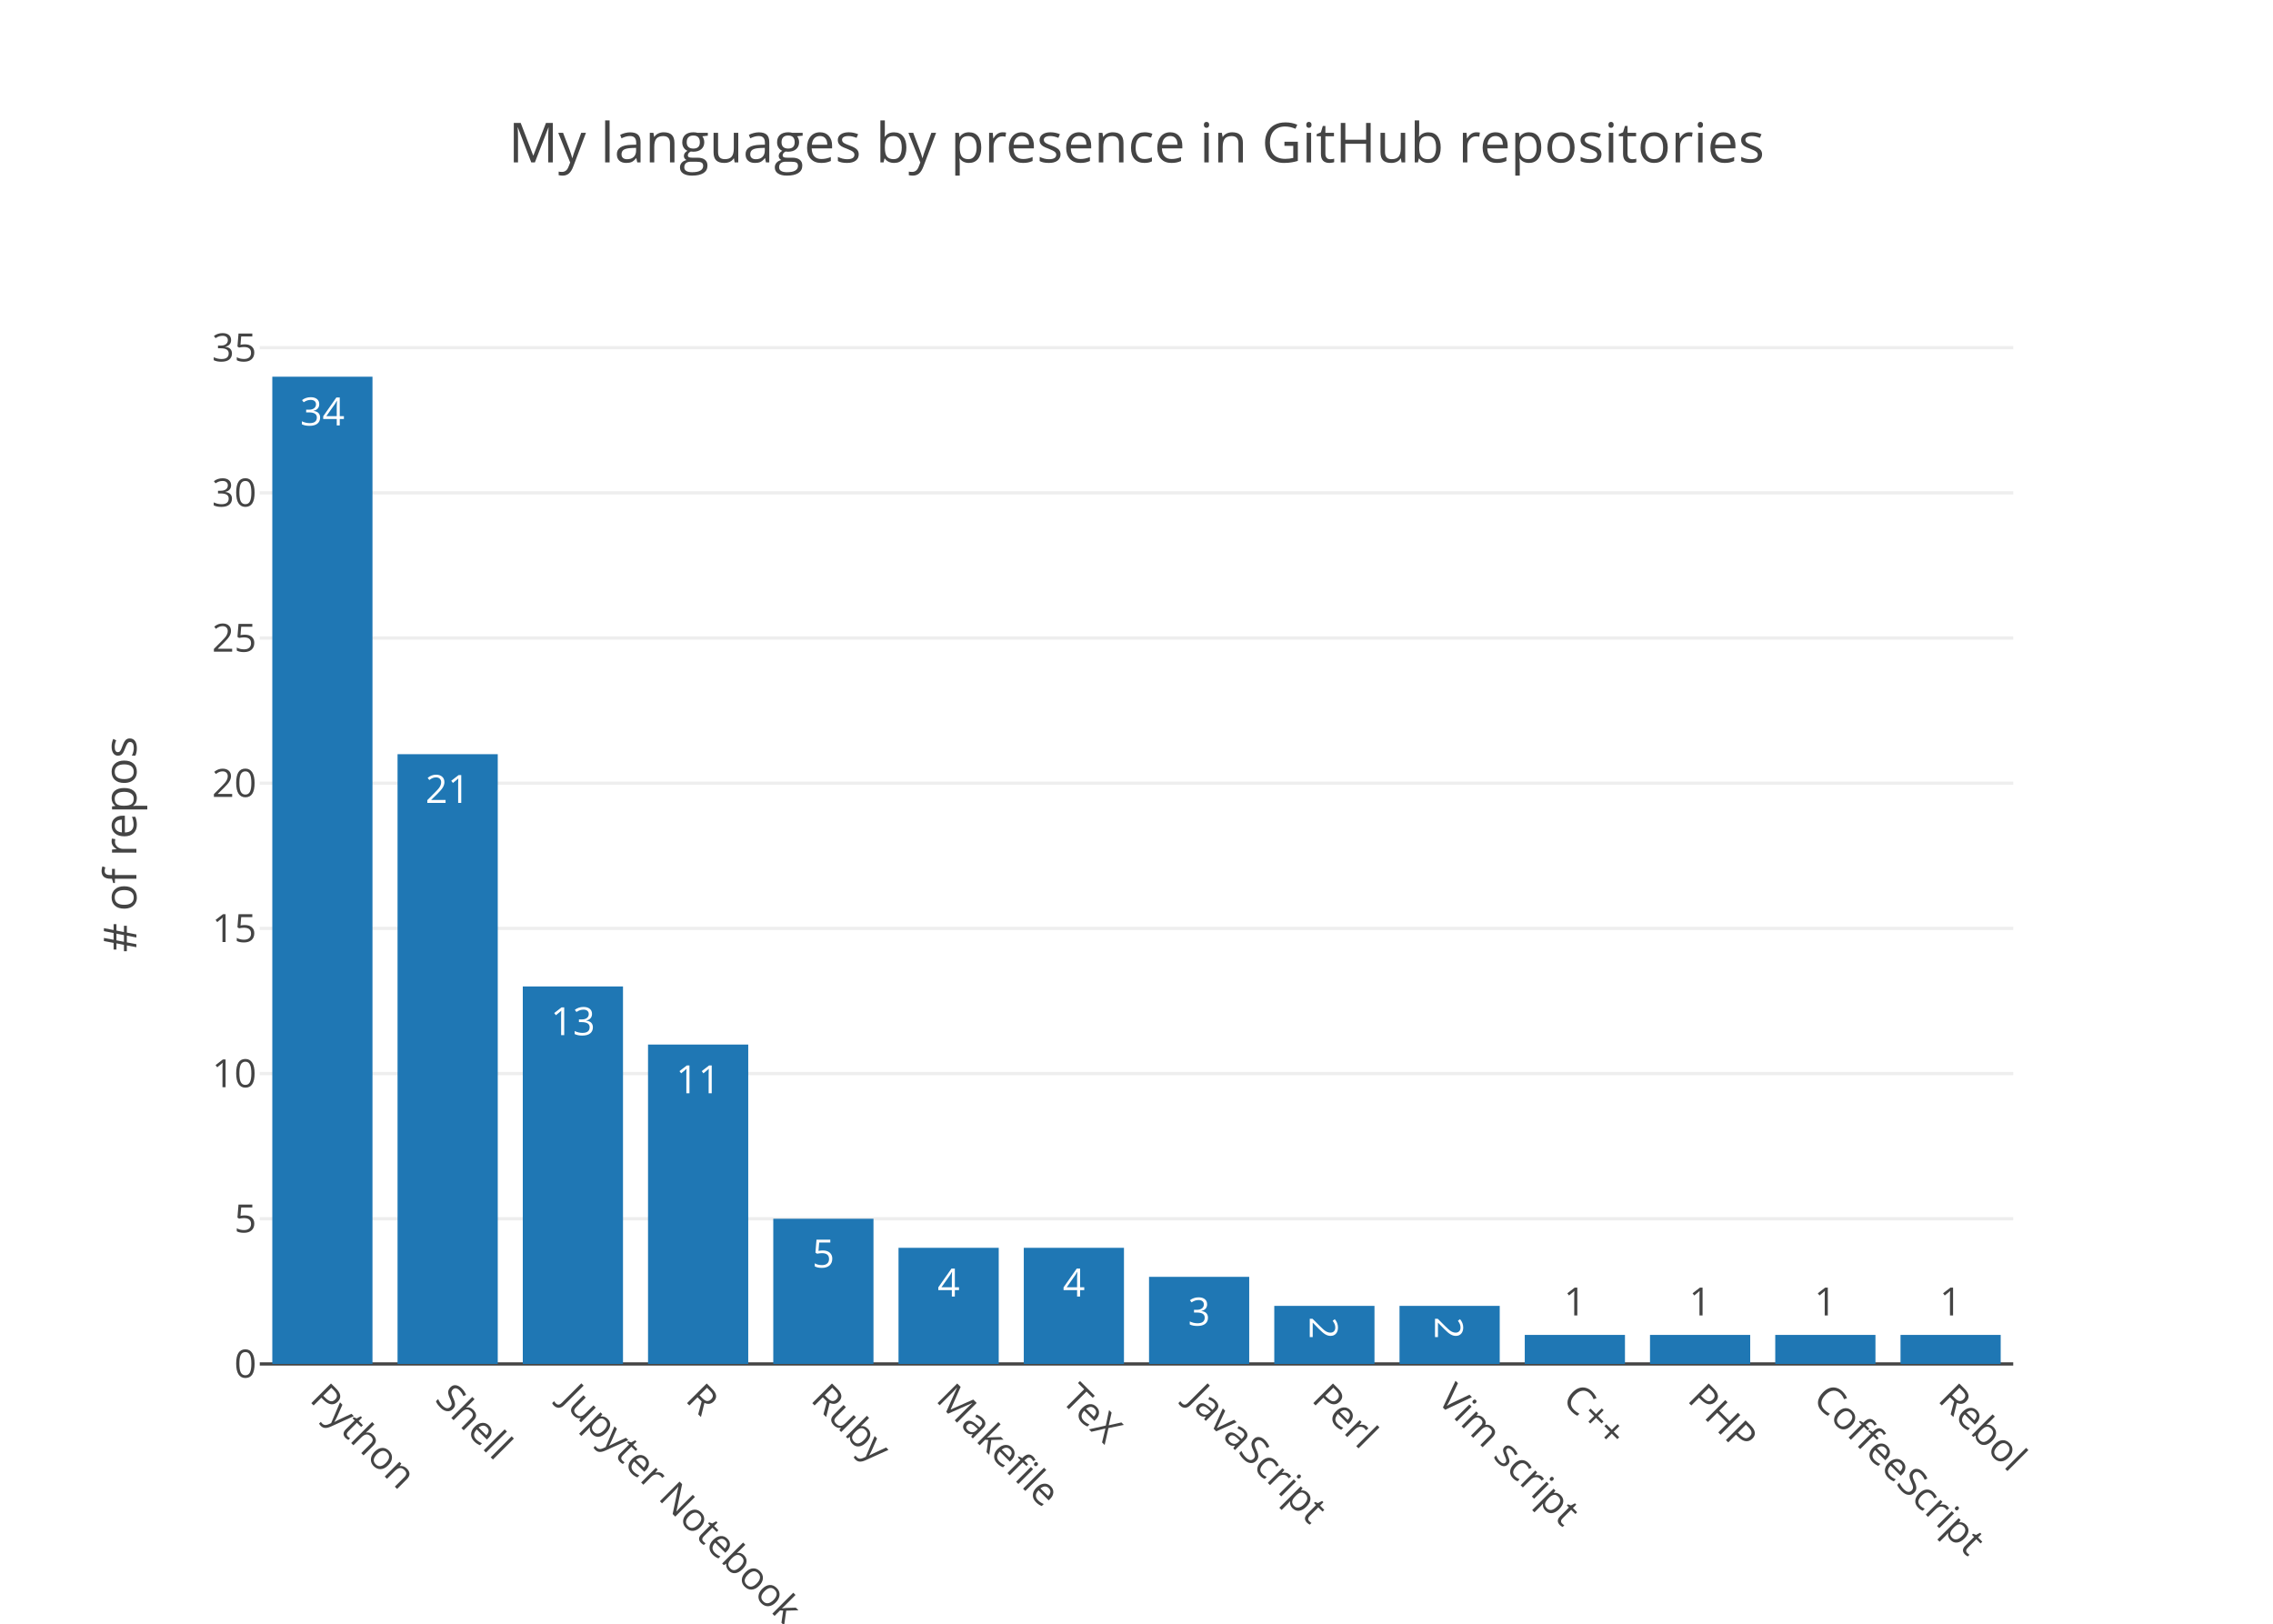
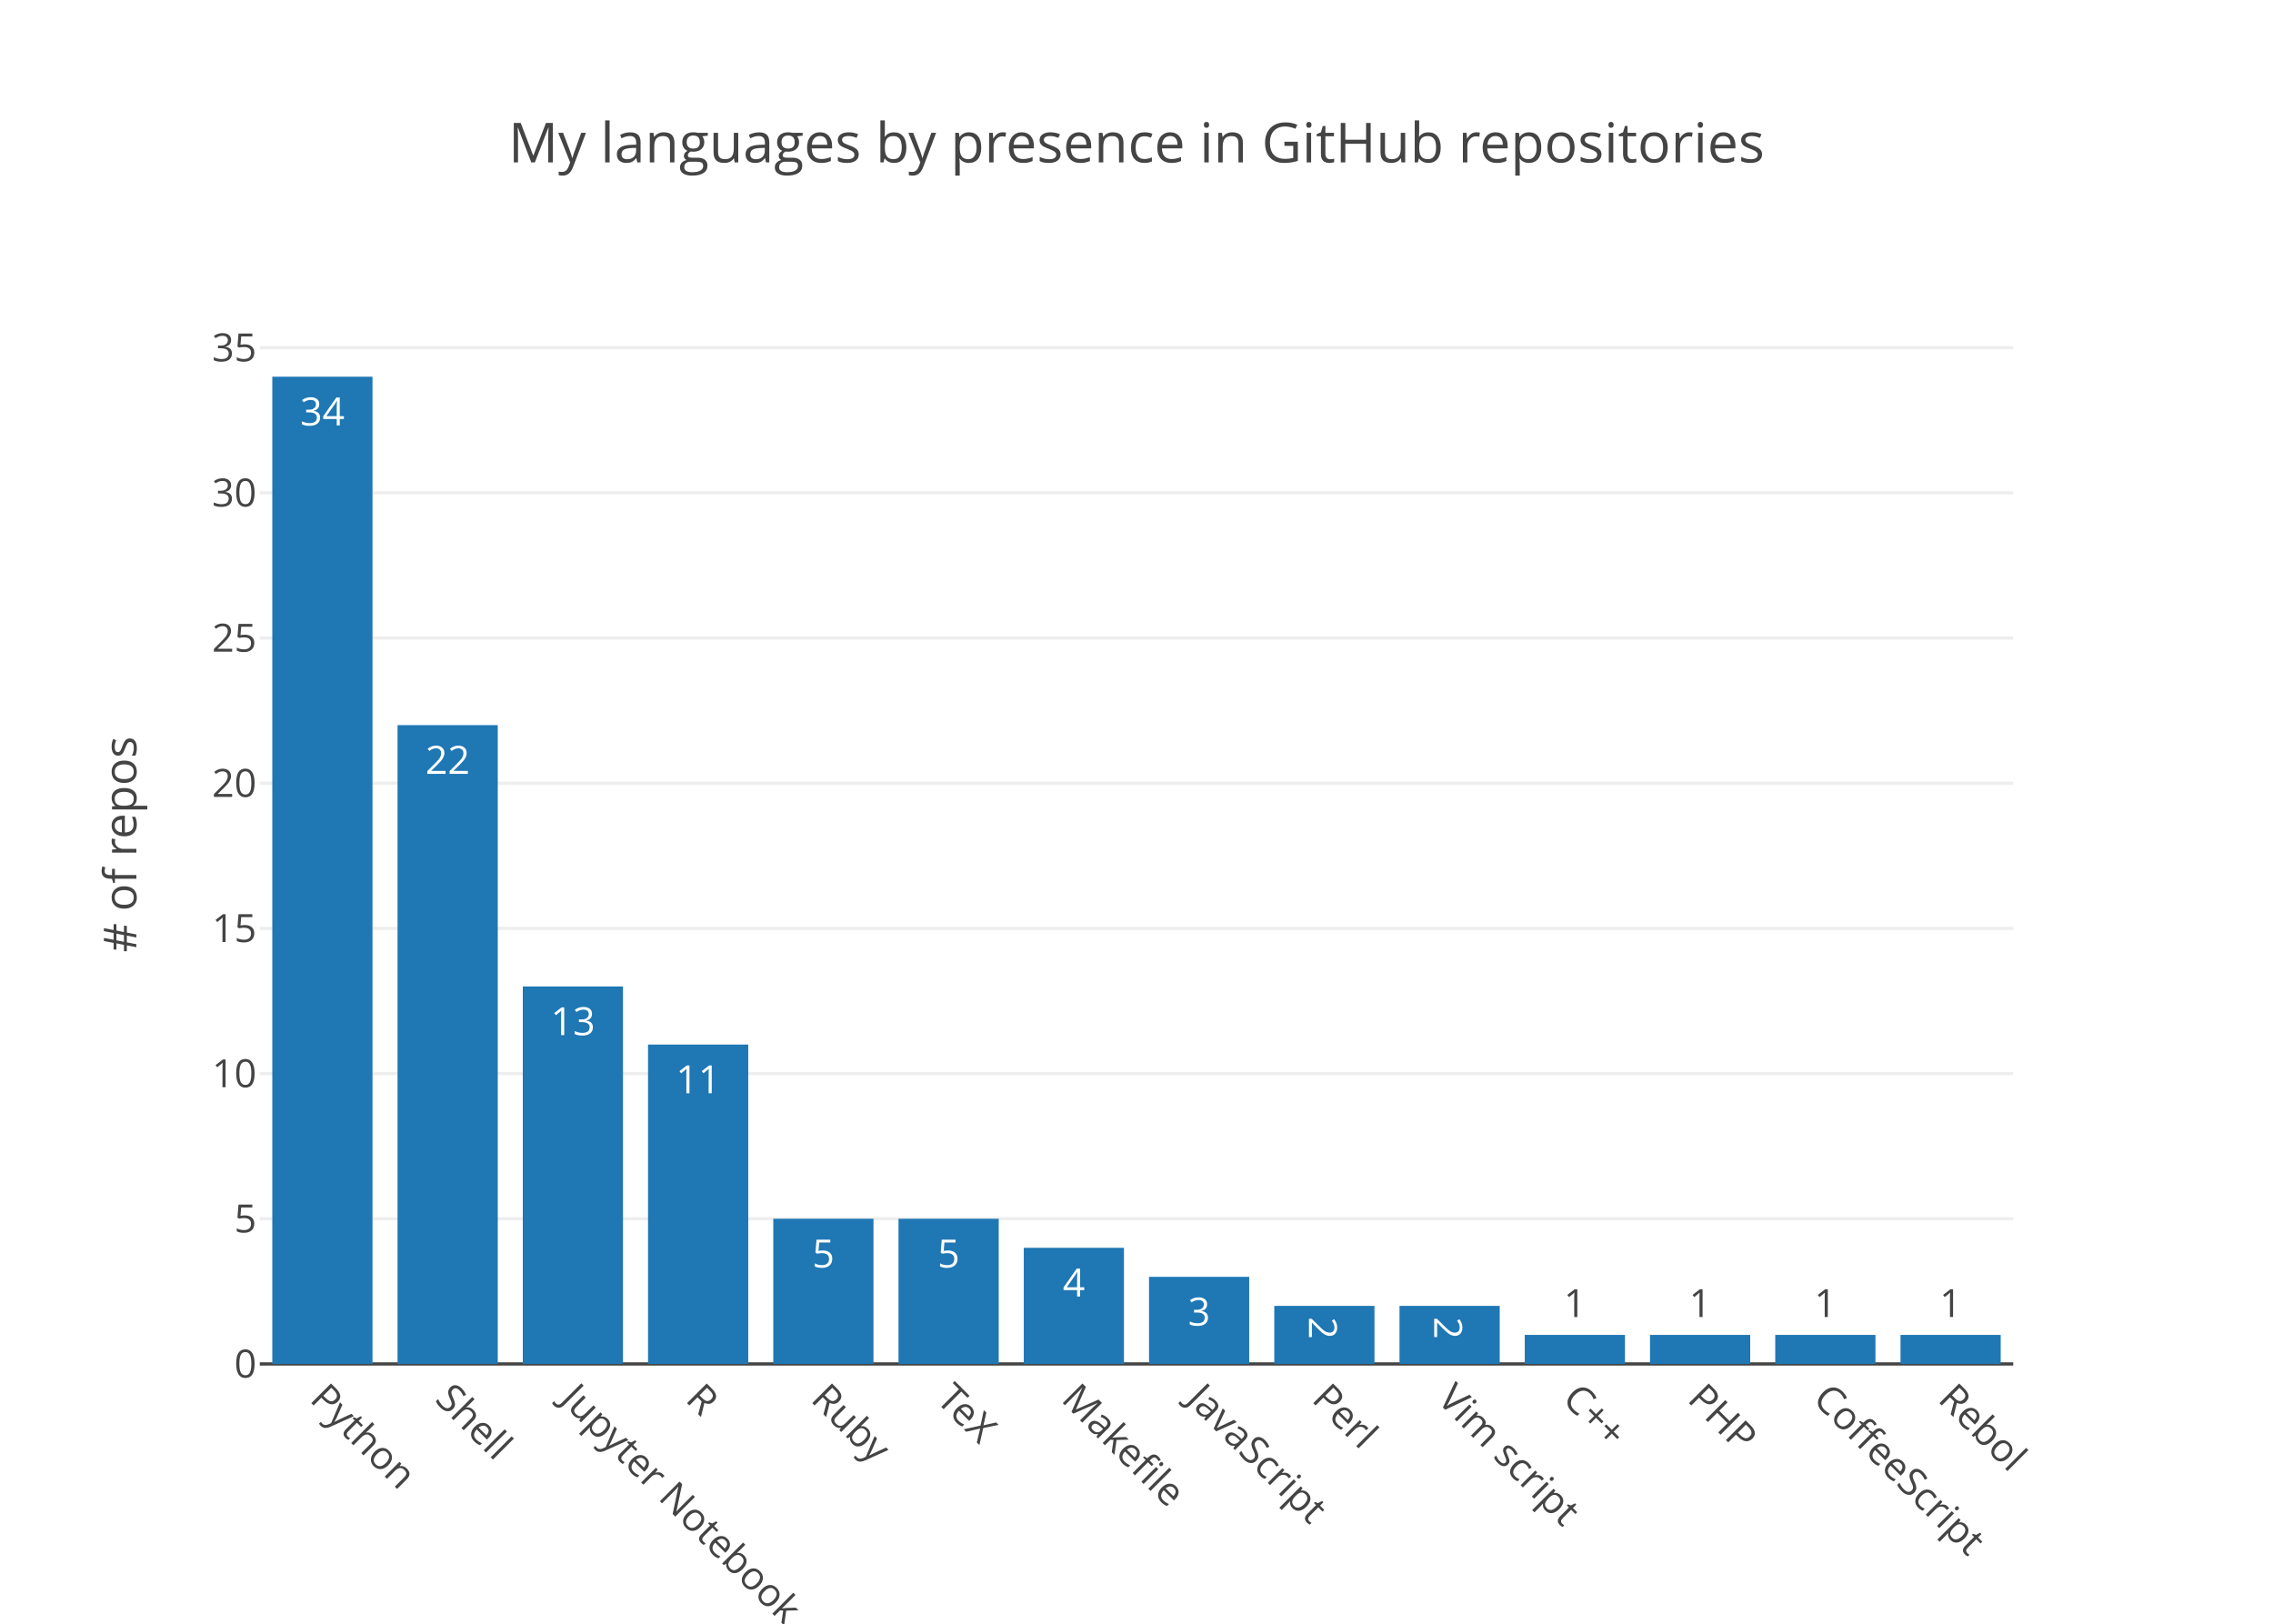
<svg xmlns="http://www.w3.org/2000/svg" class="main-svg" width="700" height="500" viewBox="0 0 700 500">
  <rect x="0" y="0" width="700" height="500" style="fill: rgb(255, 255, 255); fill-opacity: 1;" />
-   <defs id="defs-d3b36f">
+   <defs id="defs-2a955d">
    <g class="clips">
-       <clipPath id="clipd3b36fxyplot" class="plotclip">
+       <clipPath id="clip2a955dxyplot" class="plotclip">
        <rect width="540" height="320" />
      </clipPath>
-       <clipPath class="axesclip" id="clipd3b36fx">
+       <clipPath class="axesclip" id="clip2a955dx">
        <rect x="80" y="0" width="540" height="500" />
      </clipPath>
-       <clipPath class="axesclip" id="clipd3b36fy">
+       <clipPath class="axesclip" id="clip2a955dy">
        <rect x="0" y="100" width="700" height="320" />
      </clipPath>
-       <clipPath class="axesclip" id="clipd3b36fxy">
+       <clipPath class="axesclip" id="clip2a955dxy">
        <rect x="80" y="100" width="540" height="320" />
      </clipPath>
    </g>
    <g class="gradients" />
  </defs>
  <g class="bglayer" />
  <g class="layer-below">
    <g class="imagelayer" />
    <g class="shapelayer" />
  </g>
  <g class="cartesianlayer">
    <g class="subplot xy">
      <g class="layer-subplot">
        <g class="shapelayer" />
        <g class="imagelayer" />
      </g>
      <g class="gridlayer">
        <g class="x" />
        <g class="y">
          <path class="ygrid crisp" transform="translate(0,375.29)" d="M80,0h540" style="stroke: rgb(238, 238, 238); stroke-opacity: 1; stroke-width: 1px;" />
          <path class="ygrid crisp" transform="translate(0,330.59)" d="M80,0h540" style="stroke: rgb(238, 238, 238); stroke-opacity: 1; stroke-width: 1px;" />
          <path class="ygrid crisp" transform="translate(0,285.88)" d="M80,0h540" style="stroke: rgb(238, 238, 238); stroke-opacity: 1; stroke-width: 1px;" />
          <path class="ygrid crisp" transform="translate(0,241.18)" d="M80,0h540" style="stroke: rgb(238, 238, 238); stroke-opacity: 1; stroke-width: 1px;" />
          <path class="ygrid crisp" transform="translate(0,196.47)" d="M80,0h540" style="stroke: rgb(238, 238, 238); stroke-opacity: 1; stroke-width: 1px;" />
          <path class="ygrid crisp" transform="translate(0,151.76)" d="M80,0h540" style="stroke: rgb(238, 238, 238); stroke-opacity: 1; stroke-width: 1px;" />
          <path class="ygrid crisp" transform="translate(0,107.06)" d="M80,0h540" style="stroke: rgb(238, 238, 238); stroke-opacity: 1; stroke-width: 1px;" />
        </g>
      </g>
      <g class="zerolinelayer">
        <path class="yzl zl crisp" transform="translate(0,420)" d="M80,0h540" style="stroke: rgb(68, 68, 68); stroke-opacity: 1; stroke-width: 1px;" />
      </g>
      <path class="xlines-below" />
      <path class="ylines-below" />
      <g class="overlines-below" />
      <g class="xaxislayer-below" />
      <g class="yaxislayer-below" />
      <g class="overaxes-below" />
-       <g class="plot" transform="translate(80, 100)" clip-path="url('#clipd3b36fxyplot')">
+       <g class="plot" transform="translate(80, 100)" clip-path="url('#clip2a955dxyplot')">
        <g class="barlayer mlayer">
          <g class="trace bars" style="opacity: 1;">
            <g class="points">
              <g class="point">
                <path d="M3.86,320V16H34.71V320Z" style="vector-effect: non-scaling-stroke; opacity: 1; stroke-width: 0px; fill: rgb(31, 119, 180); fill-opacity: 1;" />
                <text class="bartext bartext-inside" transform="translate(19.285 31)" text-anchor="middle" data-notex="1" x="0" y="0" style="font-family: 'Open Sans', verdana, arial, sans-serif; font-size: 12px; fill: rgb(255, 255, 255); fill-opacity: 1; white-space: pre;">34</text>
              </g>
              <g class="point">
-                 <path d="M42.43,320V132.24H73.29V320Z" style="vector-effect: non-scaling-stroke; opacity: 1; stroke-width: 0px; fill: rgb(31, 119, 180); fill-opacity: 1;" />
-                 <text class="bartext bartext-inside" transform="translate(57.86 147.24)" text-anchor="middle" data-notex="1" x="0" y="0" style="font-family: 'Open Sans', verdana, arial, sans-serif; font-size: 12px; fill: rgb(255, 255, 255); fill-opacity: 1; white-space: pre;">21</text>
+                 <path d="M42.43,320V123.29H73.29V320Z" style="vector-effect: non-scaling-stroke; opacity: 1; stroke-width: 0px; fill: rgb(31, 119, 180); fill-opacity: 1;" />
+                 <text class="bartext bartext-inside" transform="translate(57.86 138.29)" text-anchor="middle" data-notex="1" x="0" y="0" style="font-family: 'Open Sans', verdana, arial, sans-serif; font-size: 12px; fill: rgb(255, 255, 255); fill-opacity: 1; white-space: pre;">22</text>
              </g>
              <g class="point">
                <path d="M81,320V203.76H111.86V320Z" style="vector-effect: non-scaling-stroke; opacity: 1; stroke-width: 0px; fill: rgb(31, 119, 180); fill-opacity: 1;" />
                <text class="bartext bartext-inside" transform="translate(96.43 218.76)" text-anchor="middle" data-notex="1" x="0" y="0" style="font-family: 'Open Sans', verdana, arial, sans-serif; font-size: 12px; fill: rgb(255, 255, 255); fill-opacity: 1; white-space: pre;">13</text>
              </g>
              <g class="point">
                <path d="M119.57,320V221.65H150.43V320Z" style="vector-effect: non-scaling-stroke; opacity: 1; stroke-width: 0px; fill: rgb(31, 119, 180); fill-opacity: 1;" />
                <text class="bartext bartext-inside" transform="translate(135 236.65)" text-anchor="middle" data-notex="1" x="0" y="0" style="font-family: 'Open Sans', verdana, arial, sans-serif; font-size: 12px; fill: rgb(255, 255, 255); fill-opacity: 1; white-space: pre;">11</text>
              </g>
              <g class="point">
                <path d="M158.14,320V275.29H189V320Z" style="vector-effect: non-scaling-stroke; opacity: 1; stroke-width: 0px; fill: rgb(31, 119, 180); fill-opacity: 1;" />
                <text class="bartext bartext-inside" transform="translate(173.57 290.29)" text-anchor="middle" data-notex="1" x="0" y="0" style="font-family: 'Open Sans', verdana, arial, sans-serif; font-size: 12px; fill: rgb(255, 255, 255); fill-opacity: 1; white-space: pre;">5</text>
              </g>
              <g class="point">
-                 <path d="M196.71,320V284.24H227.57V320Z" style="vector-effect: non-scaling-stroke; opacity: 1; stroke-width: 0px; fill: rgb(31, 119, 180); fill-opacity: 1;" />
-                 <text class="bartext bartext-inside" transform="translate(212.14 299.24)" text-anchor="middle" data-notex="1" x="0" y="0" style="font-family: 'Open Sans', verdana, arial, sans-serif; font-size: 12px; fill: rgb(255, 255, 255); fill-opacity: 1; white-space: pre;">4</text>
+                 <path d="M196.71,320V275.29H227.57V320Z" style="vector-effect: non-scaling-stroke; opacity: 1; stroke-width: 0px; fill: rgb(31, 119, 180); fill-opacity: 1;" />
+                 <text class="bartext bartext-inside" transform="translate(212.14 290.29)" text-anchor="middle" data-notex="1" x="0" y="0" style="font-family: 'Open Sans', verdana, arial, sans-serif; font-size: 12px; fill: rgb(255, 255, 255); fill-opacity: 1; white-space: pre;">5</text>
              </g>
              <g class="point">
                <path d="M235.29,320V284.24H266.14V320Z" style="vector-effect: non-scaling-stroke; opacity: 1; stroke-width: 0px; fill: rgb(31, 119, 180); fill-opacity: 1;" />
                <text class="bartext bartext-inside" transform="translate(250.715 299.24)" text-anchor="middle" data-notex="1" x="0" y="0" style="font-family: 'Open Sans', verdana, arial, sans-serif; font-size: 12px; fill: rgb(255, 255, 255); fill-opacity: 1; white-space: pre;">4</text>
              </g>
              <g class="point">
                <path d="M273.86,320V293.18H304.71V320Z" style="vector-effect: non-scaling-stroke; opacity: 1; stroke-width: 0px; fill: rgb(31, 119, 180); fill-opacity: 1;" />
                <text class="bartext bartext-inside" transform="translate(289.285 308.18)" text-anchor="middle" data-notex="1" x="0" y="0" style="font-family: 'Open Sans', verdana, arial, sans-serif; font-size: 12px; fill: rgb(255, 255, 255); fill-opacity: 1; white-space: pre;">3</text>
              </g>
              <g class="point">
                <path d="M312.43,320V302.12H343.29V320Z" style="vector-effect: non-scaling-stroke; opacity: 1; stroke-width: 0px; fill: rgb(31, 119, 180); fill-opacity: 1;" />
-                 <text class="bartext bartext-inside" transform="translate(327.86 313.4325)rotate(90 0 -4.5) " text-anchor="middle" data-notex="1" x="0" y="0" style="font-family: 'Open Sans', verdana, arial, sans-serif; font-size: 12px; fill: rgb(255, 255, 255); fill-opacity: 1; white-space: pre;">2</text>
+                 <text class="bartext bartext-inside" transform="translate(327.86 313.6825)rotate(90 0 -4.75) " text-anchor="middle" data-notex="1" x="0" y="0" style="font-family: 'Open Sans', verdana, arial, sans-serif; font-size: 12px; fill: rgb(255, 255, 255); fill-opacity: 1; white-space: pre;">2</text>
              </g>
              <g class="point">
                <path d="M351,320V302.12H381.86V320Z" style="vector-effect: non-scaling-stroke; opacity: 1; stroke-width: 0px; fill: rgb(31, 119, 180); fill-opacity: 1;" />
-                 <text class="bartext bartext-inside" transform="translate(366.43 313.4325)rotate(90 0 -4.5) " text-anchor="middle" data-notex="1" x="0" y="0" style="font-family: 'Open Sans', verdana, arial, sans-serif; font-size: 12px; fill: rgb(255, 255, 255); fill-opacity: 1; white-space: pre;">2</text>
+                 <text class="bartext bartext-inside" transform="translate(366.43 313.6825)rotate(90 0 -4.75) " text-anchor="middle" data-notex="1" x="0" y="0" style="font-family: 'Open Sans', verdana, arial, sans-serif; font-size: 12px; fill: rgb(255, 255, 255); fill-opacity: 1; white-space: pre;">2</text>
              </g>
              <g class="point">
                <path d="M389.57,320V311.06H420.43V320Z" style="vector-effect: non-scaling-stroke; opacity: 1; stroke-width: 0px; fill: rgb(31, 119, 180); fill-opacity: 1;" />
-                 <text class="bartext bartext-outside" transform="translate(405 305.06)" text-anchor="middle" data-notex="1" x="0" y="0" style="font-family: 'Open Sans', verdana, arial, sans-serif; font-size: 12px; fill: rgb(68, 68, 68); fill-opacity: 1; white-space: pre;">1</text>
+                 <text class="bartext bartext-outside" transform="translate(405 305.56)" text-anchor="middle" data-notex="1" x="0" y="0" style="font-family: 'Open Sans', verdana, arial, sans-serif; font-size: 12px; fill: rgb(68, 68, 68); fill-opacity: 1; white-space: pre;">1</text>
              </g>
              <g class="point">
                <path d="M428.14,320V311.06H459V320Z" style="vector-effect: non-scaling-stroke; opacity: 1; stroke-width: 0px; fill: rgb(31, 119, 180); fill-opacity: 1;" />
-                 <text class="bartext bartext-outside" transform="translate(443.57 305.06)" text-anchor="middle" data-notex="1" x="0" y="0" style="font-family: 'Open Sans', verdana, arial, sans-serif; font-size: 12px; fill: rgb(68, 68, 68); fill-opacity: 1; white-space: pre;">1</text>
+                 <text class="bartext bartext-outside" transform="translate(443.57 305.56)" text-anchor="middle" data-notex="1" x="0" y="0" style="font-family: 'Open Sans', verdana, arial, sans-serif; font-size: 12px; fill: rgb(68, 68, 68); fill-opacity: 1; white-space: pre;">1</text>
              </g>
              <g class="point">
                <path d="M466.71,320V311.06H497.57V320Z" style="vector-effect: non-scaling-stroke; opacity: 1; stroke-width: 0px; fill: rgb(31, 119, 180); fill-opacity: 1;" />
-                 <text class="bartext bartext-outside" transform="translate(482.14 305.06)" text-anchor="middle" data-notex="1" x="0" y="0" style="font-family: 'Open Sans', verdana, arial, sans-serif; font-size: 12px; fill: rgb(68, 68, 68); fill-opacity: 1; white-space: pre;">1</text>
+                 <text class="bartext bartext-outside" transform="translate(482.14 305.56)" text-anchor="middle" data-notex="1" x="0" y="0" style="font-family: 'Open Sans', verdana, arial, sans-serif; font-size: 12px; fill: rgb(68, 68, 68); fill-opacity: 1; white-space: pre;">1</text>
              </g>
              <g class="point">
                <path d="M505.29,320V311.06H536.14V320Z" style="vector-effect: non-scaling-stroke; opacity: 1; stroke-width: 0px; fill: rgb(31, 119, 180); fill-opacity: 1;" />
-                 <text class="bartext bartext-outside" transform="translate(520.715 305.06)" text-anchor="middle" data-notex="1" x="0" y="0" style="font-family: 'Open Sans', verdana, arial, sans-serif; font-size: 12px; fill: rgb(68, 68, 68); fill-opacity: 1; white-space: pre;">1</text>
+                 <text class="bartext bartext-outside" transform="translate(520.715 305.56)" text-anchor="middle" data-notex="1" x="0" y="0" style="font-family: 'Open Sans', verdana, arial, sans-serif; font-size: 12px; fill: rgb(68, 68, 68); fill-opacity: 1; white-space: pre;">1</text>
              </g>
            </g>
          </g>
        </g>
      </g>
      <g class="overplot" />
      <path class="xlines-above crisp" d="M0,0" style="fill: none;" />
      <path class="ylines-above crisp" d="M0,0" style="fill: none;" />
      <g class="overlines-above" />
      <g class="xaxislayer-above">
        <g class="xtick">
          <text text-anchor="start" x="0" y="433" transform="translate(99.29,0) rotate(45,0,427)" style="font-family: 'Open Sans', verdana, arial, sans-serif; font-size: 12px; fill: rgb(68, 68, 68); fill-opacity: 1; white-space: pre;">Python</text>
        </g>
        <g class="xtick">
          <text text-anchor="start" x="0" y="433" transform="translate(137.86,0) rotate(45,0,427)" style="font-family: 'Open Sans', verdana, arial, sans-serif; font-size: 12px; fill: rgb(68, 68, 68); fill-opacity: 1; white-space: pre;">Shell</text>
        </g>
        <g class="xtick">
          <text text-anchor="start" x="0" y="433" transform="translate(176.43,0) rotate(45,0,427)" style="font-family: 'Open Sans', verdana, arial, sans-serif; font-size: 12px; fill: rgb(68, 68, 68); fill-opacity: 1; white-space: pre;">Jupyter Notebook</text>
        </g>
        <g class="xtick">
          <text text-anchor="start" x="0" y="433" transform="translate(215,0) rotate(45,0,427)" style="font-family: 'Open Sans', verdana, arial, sans-serif; font-size: 12px; fill: rgb(68, 68, 68); fill-opacity: 1; white-space: pre;">R</text>
        </g>
        <g class="xtick">
          <text text-anchor="start" x="0" y="433" transform="translate(253.57,0) rotate(45,0,427)" style="font-family: 'Open Sans', verdana, arial, sans-serif; font-size: 12px; fill: rgb(68, 68, 68); fill-opacity: 1; white-space: pre;">Ruby</text>
        </g>
        <g class="xtick">
-           <text text-anchor="start" x="0" y="433" transform="translate(292.14,0) rotate(45,0,427)" style="font-family: 'Open Sans', verdana, arial, sans-serif; font-size: 12px; fill: rgb(68, 68, 68); fill-opacity: 1; white-space: pre;">Makefile</text>
-         </g>
-         <g class="xtick">
-           <text text-anchor="start" x="0" y="433" transform="translate(330.71,0) rotate(45,0,427)" style="font-family: 'Open Sans', verdana, arial, sans-serif; font-size: 12px; fill: rgb(68, 68, 68); fill-opacity: 1; white-space: pre;">TeX</text>
+           <text text-anchor="start" x="0" y="433" transform="translate(292.14,0) rotate(45,0,427)" style="font-family: 'Open Sans', verdana, arial, sans-serif; font-size: 12px; fill: rgb(68, 68, 68); fill-opacity: 1; white-space: pre;">TeX</text>
+         </g>
+         <g class="xtick">
+           <text text-anchor="start" x="0" y="433" transform="translate(330.71,0) rotate(45,0,427)" style="font-family: 'Open Sans', verdana, arial, sans-serif; font-size: 12px; fill: rgb(68, 68, 68); fill-opacity: 1; white-space: pre;">Makefile</text>
        </g>
        <g class="xtick">
          <text text-anchor="start" x="0" y="433" transform="translate(369.29,0) rotate(45,0,427)" style="font-family: 'Open Sans', verdana, arial, sans-serif; font-size: 12px; fill: rgb(68, 68, 68); fill-opacity: 1; white-space: pre;">JavaScript</text>
        </g>
        <g class="xtick">
          <text text-anchor="start" x="0" y="433" transform="translate(407.86,0) rotate(45,0,427)" style="font-family: 'Open Sans', verdana, arial, sans-serif; font-size: 12px; fill: rgb(68, 68, 68); fill-opacity: 1; white-space: pre;">Perl</text>
        </g>
        <g class="xtick">
          <text text-anchor="start" x="0" y="433" transform="translate(446.43,0) rotate(45,0,427)" style="font-family: 'Open Sans', verdana, arial, sans-serif; font-size: 12px; fill: rgb(68, 68, 68); fill-opacity: 1; white-space: pre;">Vim script</text>
        </g>
        <g class="xtick">
          <text text-anchor="start" x="0" y="433" transform="translate(485,0) rotate(45,0,427)" style="font-family: 'Open Sans', verdana, arial, sans-serif; font-size: 12px; fill: rgb(68, 68, 68); fill-opacity: 1; white-space: pre;">C++</text>
        </g>
        <g class="xtick">
          <text text-anchor="start" x="0" y="433" transform="translate(523.57,0) rotate(45,0,427)" style="font-family: 'Open Sans', verdana, arial, sans-serif; font-size: 12px; fill: rgb(68, 68, 68); fill-opacity: 1; white-space: pre;">PHP</text>
        </g>
        <g class="xtick">
          <text text-anchor="start" x="0" y="433" transform="translate(562.14,0) rotate(45,0,427)" style="font-family: 'Open Sans', verdana, arial, sans-serif; font-size: 12px; fill: rgb(68, 68, 68); fill-opacity: 1; white-space: pre;">CoffeeScript</text>
        </g>
        <g class="xtick">
          <text text-anchor="start" x="0" y="433" transform="translate(600.71,0) rotate(45,0,427)" style="font-family: 'Open Sans', verdana, arial, sans-serif; font-size: 12px; fill: rgb(68, 68, 68); fill-opacity: 1; white-space: pre;">Rebol</text>
        </g>
      </g>
      <g class="yaxislayer-above">
        <g class="ytick">
          <text text-anchor="end" x="79" y="4.2" transform="translate(0,420)" style="font-family: 'Open Sans', verdana, arial, sans-serif; font-size: 12px; fill: rgb(68, 68, 68); fill-opacity: 1; white-space: pre;">0</text>
        </g>
        <g class="ytick">
          <text text-anchor="end" x="79" y="4.2" transform="translate(0,375.29)" style="font-family: 'Open Sans', verdana, arial, sans-serif; font-size: 12px; fill: rgb(68, 68, 68); fill-opacity: 1; white-space: pre;">5</text>
        </g>
        <g class="ytick">
          <text text-anchor="end" x="79" y="4.2" transform="translate(0,330.59)" style="font-family: 'Open Sans', verdana, arial, sans-serif; font-size: 12px; fill: rgb(68, 68, 68); fill-opacity: 1; white-space: pre;">10</text>
        </g>
        <g class="ytick">
          <text text-anchor="end" x="79" y="4.2" transform="translate(0,285.88)" style="font-family: 'Open Sans', verdana, arial, sans-serif; font-size: 12px; fill: rgb(68, 68, 68); fill-opacity: 1; white-space: pre;">15</text>
        </g>
        <g class="ytick">
          <text text-anchor="end" x="79" y="4.2" transform="translate(0,241.18)" style="font-family: 'Open Sans', verdana, arial, sans-serif; font-size: 12px; fill: rgb(68, 68, 68); fill-opacity: 1; white-space: pre;">20</text>
        </g>
        <g class="ytick">
          <text text-anchor="end" x="79" y="4.2" transform="translate(0,196.47)" style="font-family: 'Open Sans', verdana, arial, sans-serif; font-size: 12px; fill: rgb(68, 68, 68); fill-opacity: 1; white-space: pre;">25</text>
        </g>
        <g class="ytick">
          <text text-anchor="end" x="79" y="4.2" transform="translate(0,151.76)" style="font-family: 'Open Sans', verdana, arial, sans-serif; font-size: 12px; fill: rgb(68, 68, 68); fill-opacity: 1; white-space: pre;">30</text>
        </g>
        <g class="ytick">
          <text text-anchor="end" x="79" y="4.2" transform="translate(0,107.06)" style="font-family: 'Open Sans', verdana, arial, sans-serif; font-size: 12px; fill: rgb(68, 68, 68); fill-opacity: 1; white-space: pre;">35</text>
        </g>
      </g>
      <g class="overaxes-above" />
    </g>
  </g>
  <g class="polarlayer" />
  <g class="ternarylayer" />
  <g class="geolayer" />
  <g class="pielayer" />
  <g class="sunburstlayer" />
  <g class="glimages" />
-   <defs id="topdefs-d3b36f">
+   <defs id="topdefs-2a955d">
    <g class="clips" />
  </defs>
  <g class="layer-above">
    <g class="imagelayer" />
    <g class="shapelayer" />
  </g>
  <g class="infolayer">
    <g class="g-gtitle">
      <text class="gtitle" x="350" y="50" text-anchor="middle" dy="0em" style="font-family: 'Open Sans', verdana, arial, sans-serif; font-size: 17px; fill: rgb(68, 68, 68); opacity: 1; font-weight: normal; white-space: pre;">My languages by presence in GitHub repositories</text>
    </g>
    <g class="g-xtitle" />
    <g class="g-ytitle">
      <text class="ytitle" transform="rotate(-90,42,260)" x="42" y="260" text-anchor="middle" style="font-family: 'Open Sans', verdana, arial, sans-serif; font-size: 14px; fill: rgb(68, 68, 68); opacity: 1; font-weight: normal; white-space: pre;"># of repos</text>
    </g>
  </g>
</svg>
